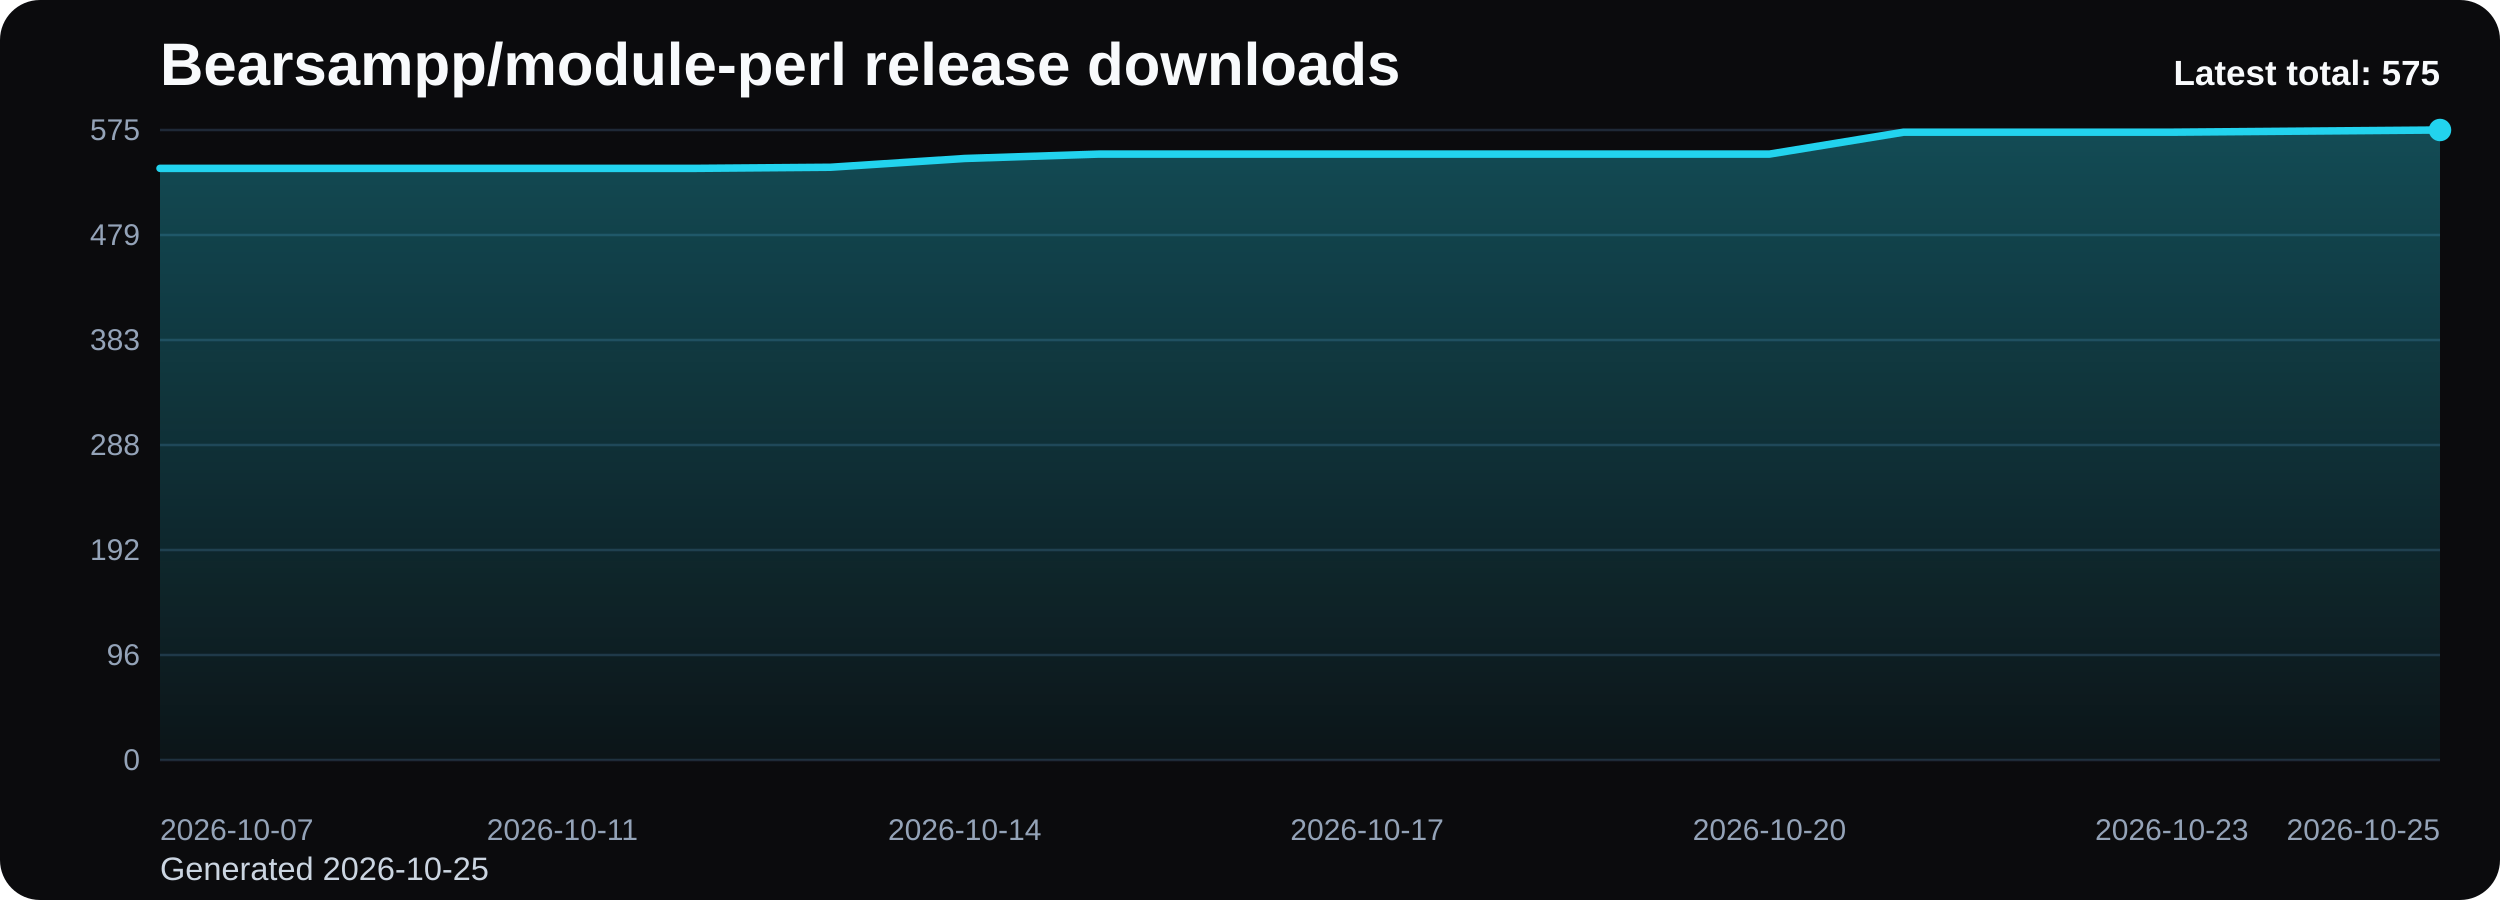
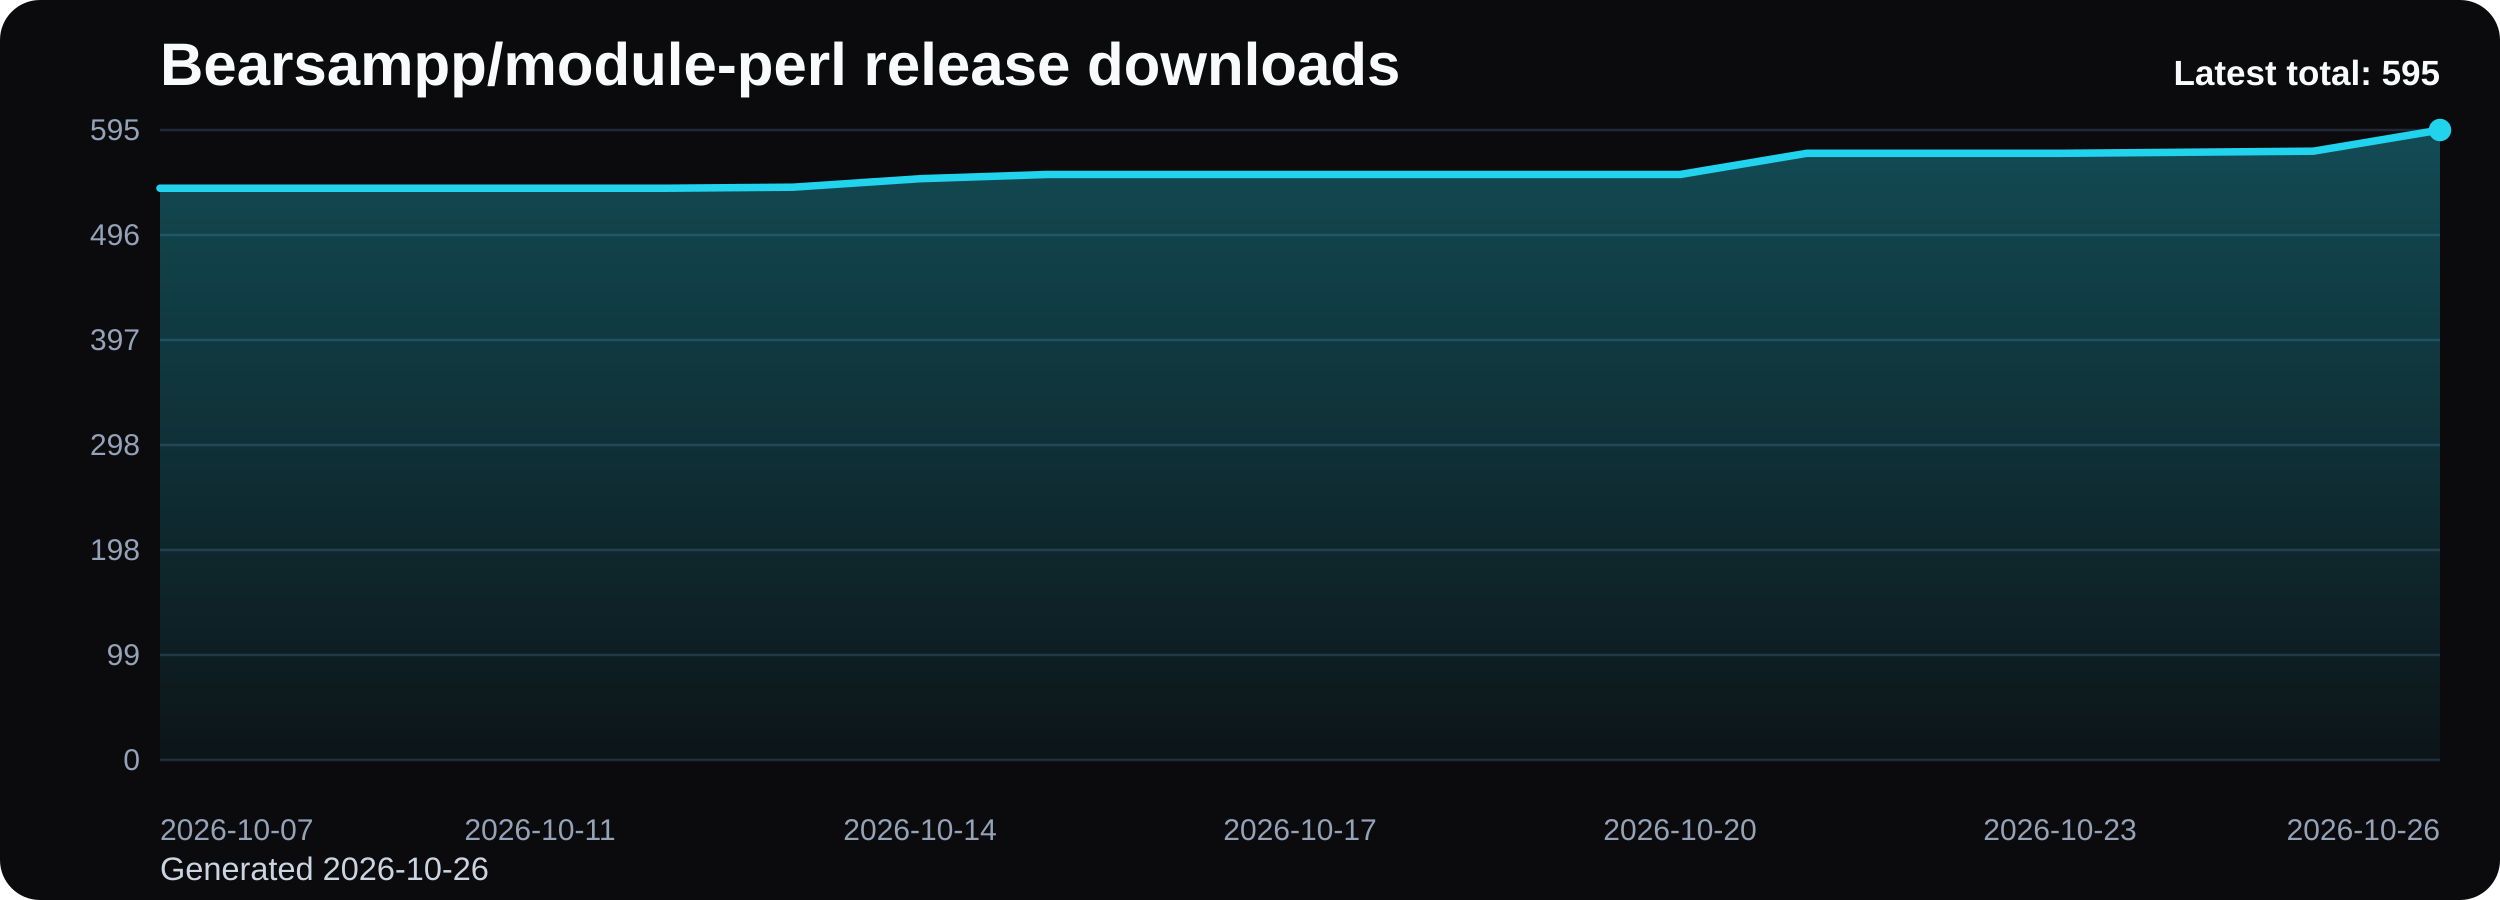
<svg xmlns="http://www.w3.org/2000/svg" viewBox="0 0 1000 360" role="img" aria-label="Bearsampp/module-perl release downloads chart">
  <defs>
    <linearGradient id="fill-total-trend-black" x1="0" y1="0" x2="0" y2="1">
      <stop offset="0%" stop-color="#22d3ee" stop-opacity="0.32" />
      <stop offset="100%" stop-color="#22d3ee" stop-opacity="0.05" />
    </linearGradient>
    <style>
      .bg { fill: #0b0b0d; }
      .title { font: 700 24px Arial, sans-serif; fill: #f8fafc; }
      .sub { font: 400 13px Arial, sans-serif; fill: #cbd5e1; }
      .grid { stroke: #1f2937; stroke-width: 1; }
      .axis { font: 400 12px Arial, sans-serif; fill: #94a3b8; }
      .line { fill: none; stroke: #22d3ee; stroke-width: 3; stroke-linecap: round; stroke-linejoin: round; }
      .dot { fill: #22d3ee; }
      .value { font: 600 11px Arial, sans-serif; fill: #cbd5e1; }
      .latest { font: 700 14px Arial, sans-serif; fill: #f8fafc; }
    </style>
  </defs>
  <rect class="bg" x="0" y="0" width="1000" height="360" rx="16" />
  <text class="title" x="64" y="34">Bearsampp/module-perl release downloads</text>
-   <text class="sub" x="64" y="352">Generated 2026-10-25</text>
+   <text class="sub" x="64" y="352">Generated 2026-10-26</text>
  <line x1="64" y1="52.00" x2="976" y2="52.00" class="grid" />
-   <text x="56" y="56.00" text-anchor="end" class="axis">575</text>
+   <text x="56" y="56.00" text-anchor="end" class="axis">595</text>
  <line x1="64" y1="94.00" x2="976" y2="94.00" class="grid" />
-   <text x="56" y="98.00" text-anchor="end" class="axis">479</text>
+   <text x="56" y="98.00" text-anchor="end" class="axis">496</text>
  <line x1="64" y1="136.00" x2="976" y2="136.00" class="grid" />
-   <text x="56" y="140.00" text-anchor="end" class="axis">383</text>
+   <text x="56" y="140.00" text-anchor="end" class="axis">397</text>
  <line x1="64" y1="178.00" x2="976" y2="178.00" class="grid" />
-   <text x="56" y="182.00" text-anchor="end" class="axis">288</text>
+   <text x="56" y="182.00" text-anchor="end" class="axis">298</text>
  <line x1="64" y1="220.00" x2="976" y2="220.00" class="grid" />
-   <text x="56" y="224.00" text-anchor="end" class="axis">192</text>
+   <text x="56" y="224.00" text-anchor="end" class="axis">198</text>
  <line x1="64" y1="262.00" x2="976" y2="262.00" class="grid" />
-   <text x="56" y="266.00" text-anchor="end" class="axis">96</text>
+   <text x="56" y="266.00" text-anchor="end" class="axis">99</text>
  <line x1="64" y1="304.00" x2="976" y2="304.00" class="grid" />
  <text x="56" y="308.00" text-anchor="end" class="axis">0</text>
-   <path d="M 64.00 304 L 64.00 67.34 L 117.65 67.34 L 171.29 67.34 L 224.94 67.34 L 278.59 67.34 L 332.24 66.90 L 385.88 63.39 L 439.53 61.64 L 493.18 61.64 L 546.82 61.64 L 600.47 61.64 L 654.12 61.64 L 707.76 61.64 L 761.41 52.88 L 815.06 52.88 L 868.71 52.88 L 922.35 52.44 L 976.00 52.00 L 976.00 304 Z" fill="url(#fill-total-trend-black)" />
-   <polyline class="line" points="64.00,67.34 117.65,67.34 171.29,67.34 224.94,67.34 278.59,67.34 332.24,66.90 385.88,63.39 439.53,61.64 493.18,61.64 546.82,61.64 600.47,61.64 654.12,61.64 707.76,61.64 761.41,52.88 815.06,52.88 868.71,52.88 922.35,52.44 976.00,52.00" />
+   <path d="M 64.00 304 L 64.00 75.29 L 114.67 75.29 L 165.33 75.29 L 216.00 75.29 L 266.67 75.29 L 317.33 74.87 L 368.00 71.48 L 418.67 69.79 L 469.33 69.79 L 520.00 69.79 L 570.67 69.79 L 621.33 69.79 L 672.00 69.79 L 722.67 61.32 L 773.33 61.32 L 824.00 61.32 L 874.67 60.89 L 925.33 60.47 L 976.00 52.00 L 976.00 304 Z" fill="url(#fill-total-trend-black)" />
+   <polyline class="line" points="64.00,75.29 114.67,75.29 165.33,75.29 216.00,75.29 266.67,75.29 317.33,74.87 368.00,71.48 418.67,69.79 469.33,69.79 520.00,69.79 570.67,69.79 621.33,69.79 672.00,69.79 722.67,61.32 773.33,61.32 824.00,61.32 874.67,60.89 925.33,60.47 976.00,52.00" />
  <circle class="dot" cx="976.00" cy="52.00" r="4.5" />
  <text class="axis" x="64.00" y="336" text-anchor="start">2026-10-07</text>
-   <text class="axis" x="224.94" y="336" text-anchor="middle">2026-10-11</text>
-   <text class="axis" x="385.88" y="336" text-anchor="middle">2026-10-14</text>
-   <text class="axis" x="546.82" y="336" text-anchor="middle">2026-10-17</text>
-   <text class="axis" x="707.76" y="336" text-anchor="middle">2026-10-20</text>
-   <text class="axis" x="868.71" y="336" text-anchor="middle">2026-10-23</text>
-   <text class="axis" x="976.00" y="336" text-anchor="end">2026-10-25</text>
-   <text class="latest" x="976" y="34" text-anchor="end">Latest total: 575</text>
+   <text class="axis" x="216.00" y="336" text-anchor="middle">2026-10-11</text>
+   <text class="axis" x="368.00" y="336" text-anchor="middle">2026-10-14</text>
+   <text class="axis" x="520.00" y="336" text-anchor="middle">2026-10-17</text>
+   <text class="axis" x="672.00" y="336" text-anchor="middle">2026-10-20</text>
+   <text class="axis" x="824.00" y="336" text-anchor="middle">2026-10-23</text>
+   <text class="axis" x="976.00" y="336" text-anchor="end">2026-10-26</text>
+   <text class="latest" x="976" y="34" text-anchor="end">Latest total: 595</text>
</svg>
